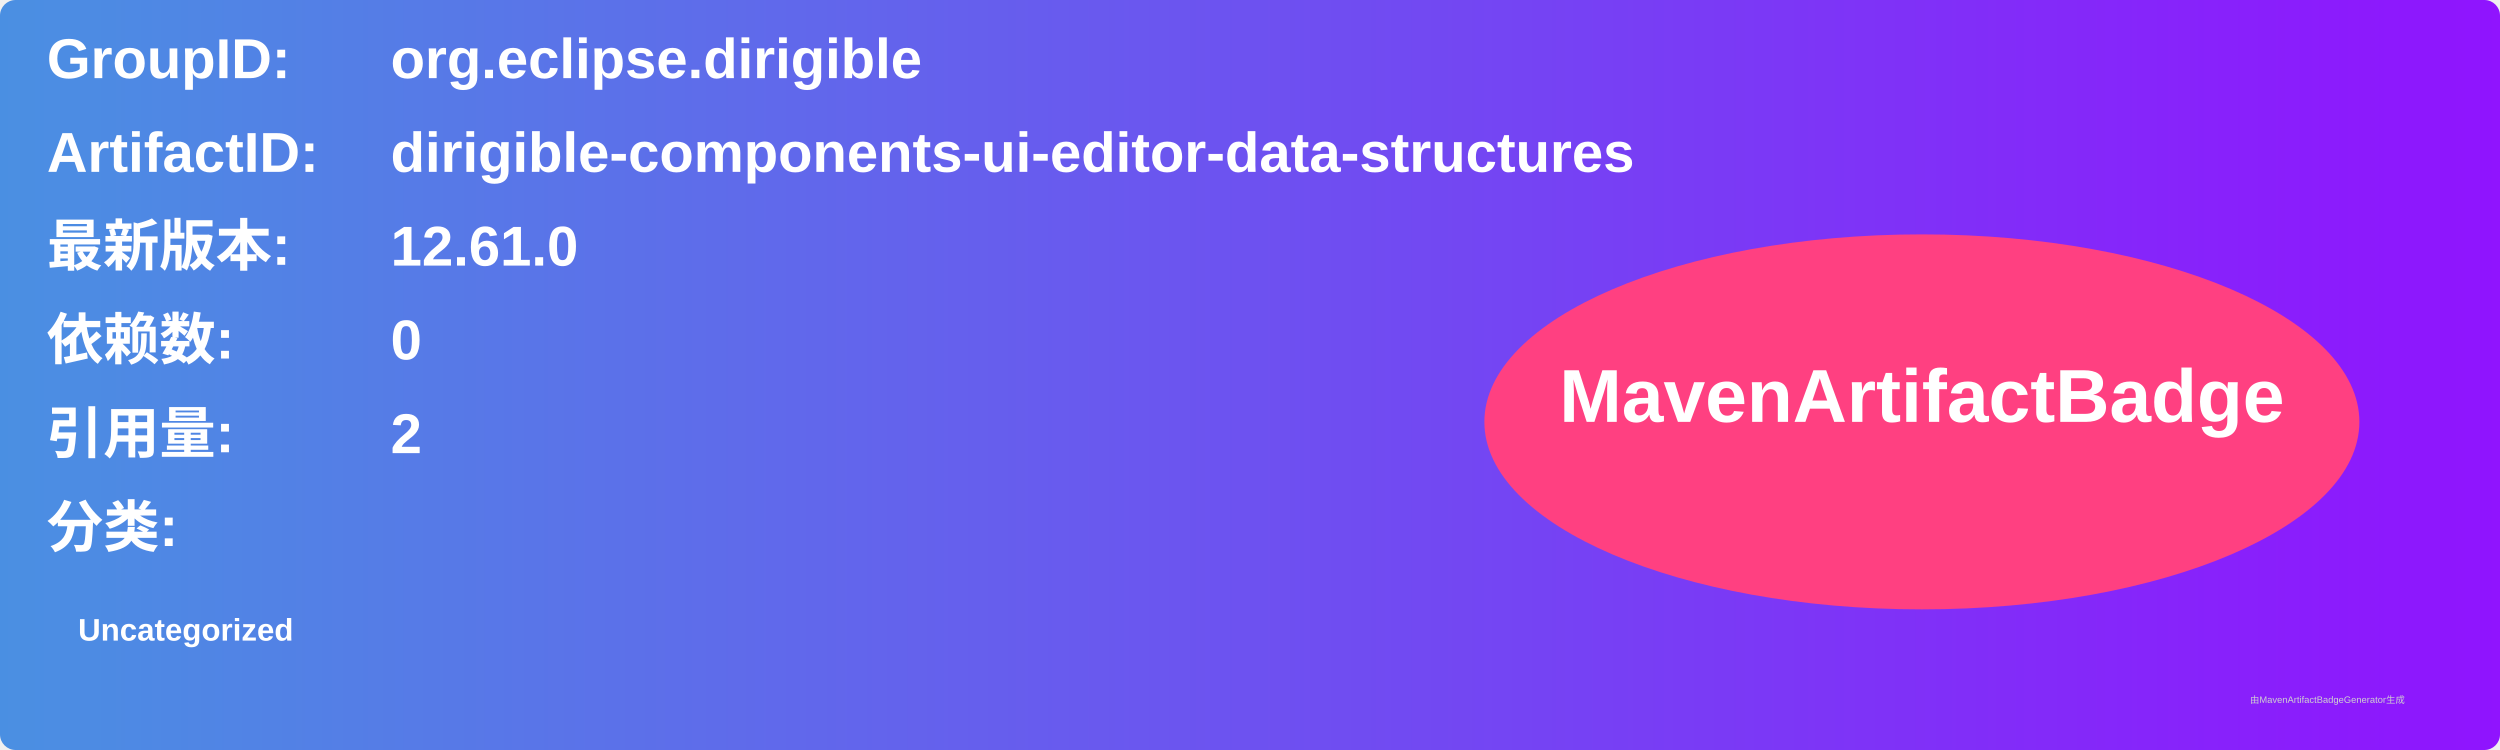
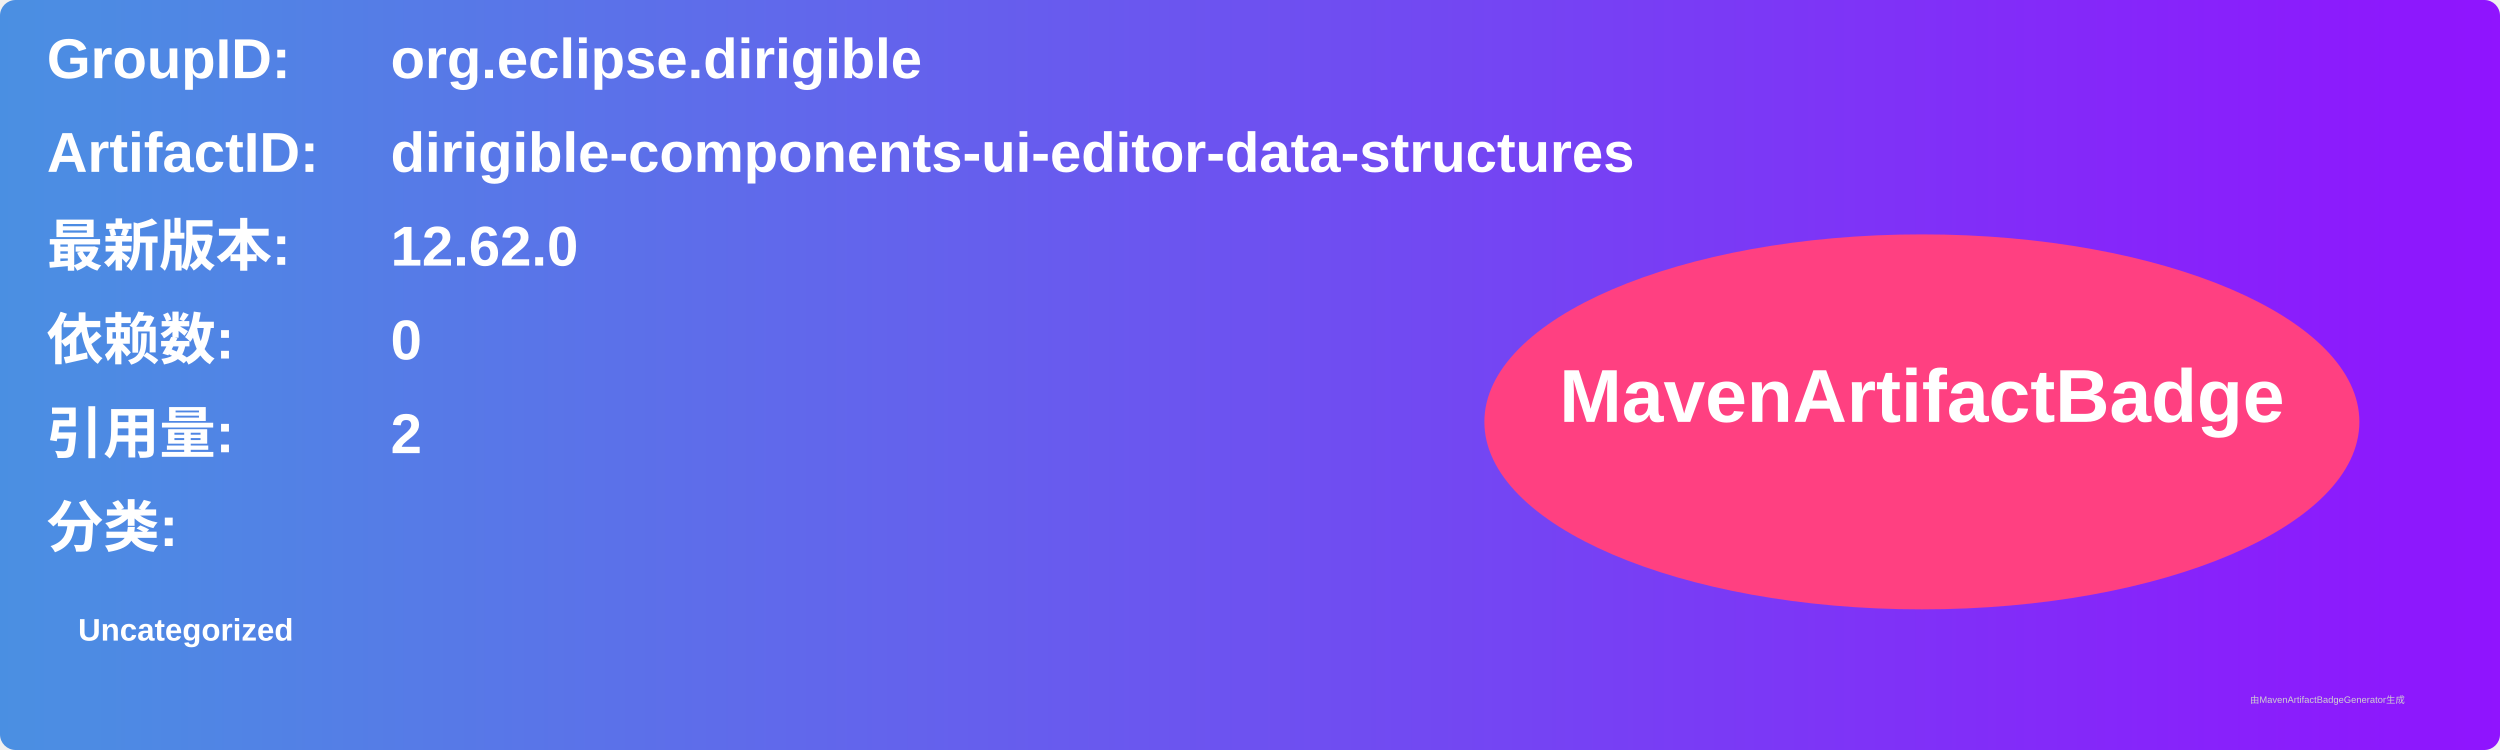
<svg xmlns="http://www.w3.org/2000/svg" width="800" height="240" viewBox="0 0 800 240">
  <linearGradient id="grad" x1="0%" y1="0%" x2="100%" y2="0%">
    <stop offset="0%" stop-color="#4a90e2" />
    <stop offset="100%" stop-color="#9013fe" />
  </linearGradient>
  <rect width="100%" height="100%" rx="5" ry="5" fill="url(#grad)" />
  <g transform="translate(15, 15)">
    <text x="0" y="10" font-family="Arial" font-size="18" fill="white" font-weight="bold" width="260">GroupID:</text>
    <text x="110" y="10" font-family="Arial" font-size="18" fill="white" font-weight="bold" width="460">org.eclipse.dirigible</text>
    <text x="0" y="40" font-family="Arial" font-size="18" fill="white" font-weight="bold" width="260">ArtifactID:</text>
    <text x="110" y="40" font-family="Arial" font-size="18" fill="white" font-weight="bold" width="460">dirigible-components-ui-editor-data-structures</text>
    <text x="0" y="70" font-family="Arial" font-size="18" fill="white" font-weight="bold">最新版本:</text>
    <text x="110" y="70" font-family="Arial" font-size="18" fill="white" font-weight="bold">
-       <tspan font-weight="bold">12.61.0</tspan>
+       <tspan font-weight="bold">12.62.0</tspan>
    </text>
    <text x="0" y="100" font-family="Arial" font-size="18" fill="white" font-weight="bold">依赖数: </text>
    <text x="110" y="100" font-family="Arial" font-size="18" fill="white">
      <tspan font-weight="bold">0</tspan>
    </text>
    <text x="0" y="130" font-family="Arial" font-size="18" fill="white" font-weight="bold">引用量: </text>
    <text x="110" y="130" font-family="Arial" font-size="18" fill="white">
      <tspan font-weight="bold">2</tspan>
    </text>
    <text x="0" y="160" font-family="Arial" font-size="18" fill="white" font-weight="bold">分类:</text>
    <text x="10" y="190" font-family="Arial" font-size="10" fill="white">
      <tspan font-weight="bold">Uncategorized</tspan>
    </text>
    <ellipse cx="600" cy="120" rx="140" ry="60" fill="#ff4081" />
    <text x="600" y="120" text-anchor="middle" font-family="Arial" font-size="24" fill="white" font-weight="bold">MavenArtifactBadge</text>
  </g>
  <text x="720" y="225" font-family="Arial" font-size="3" fill="#d0d0d0">由MavenArtifactBadgeGenerator生成</text>
</svg>
